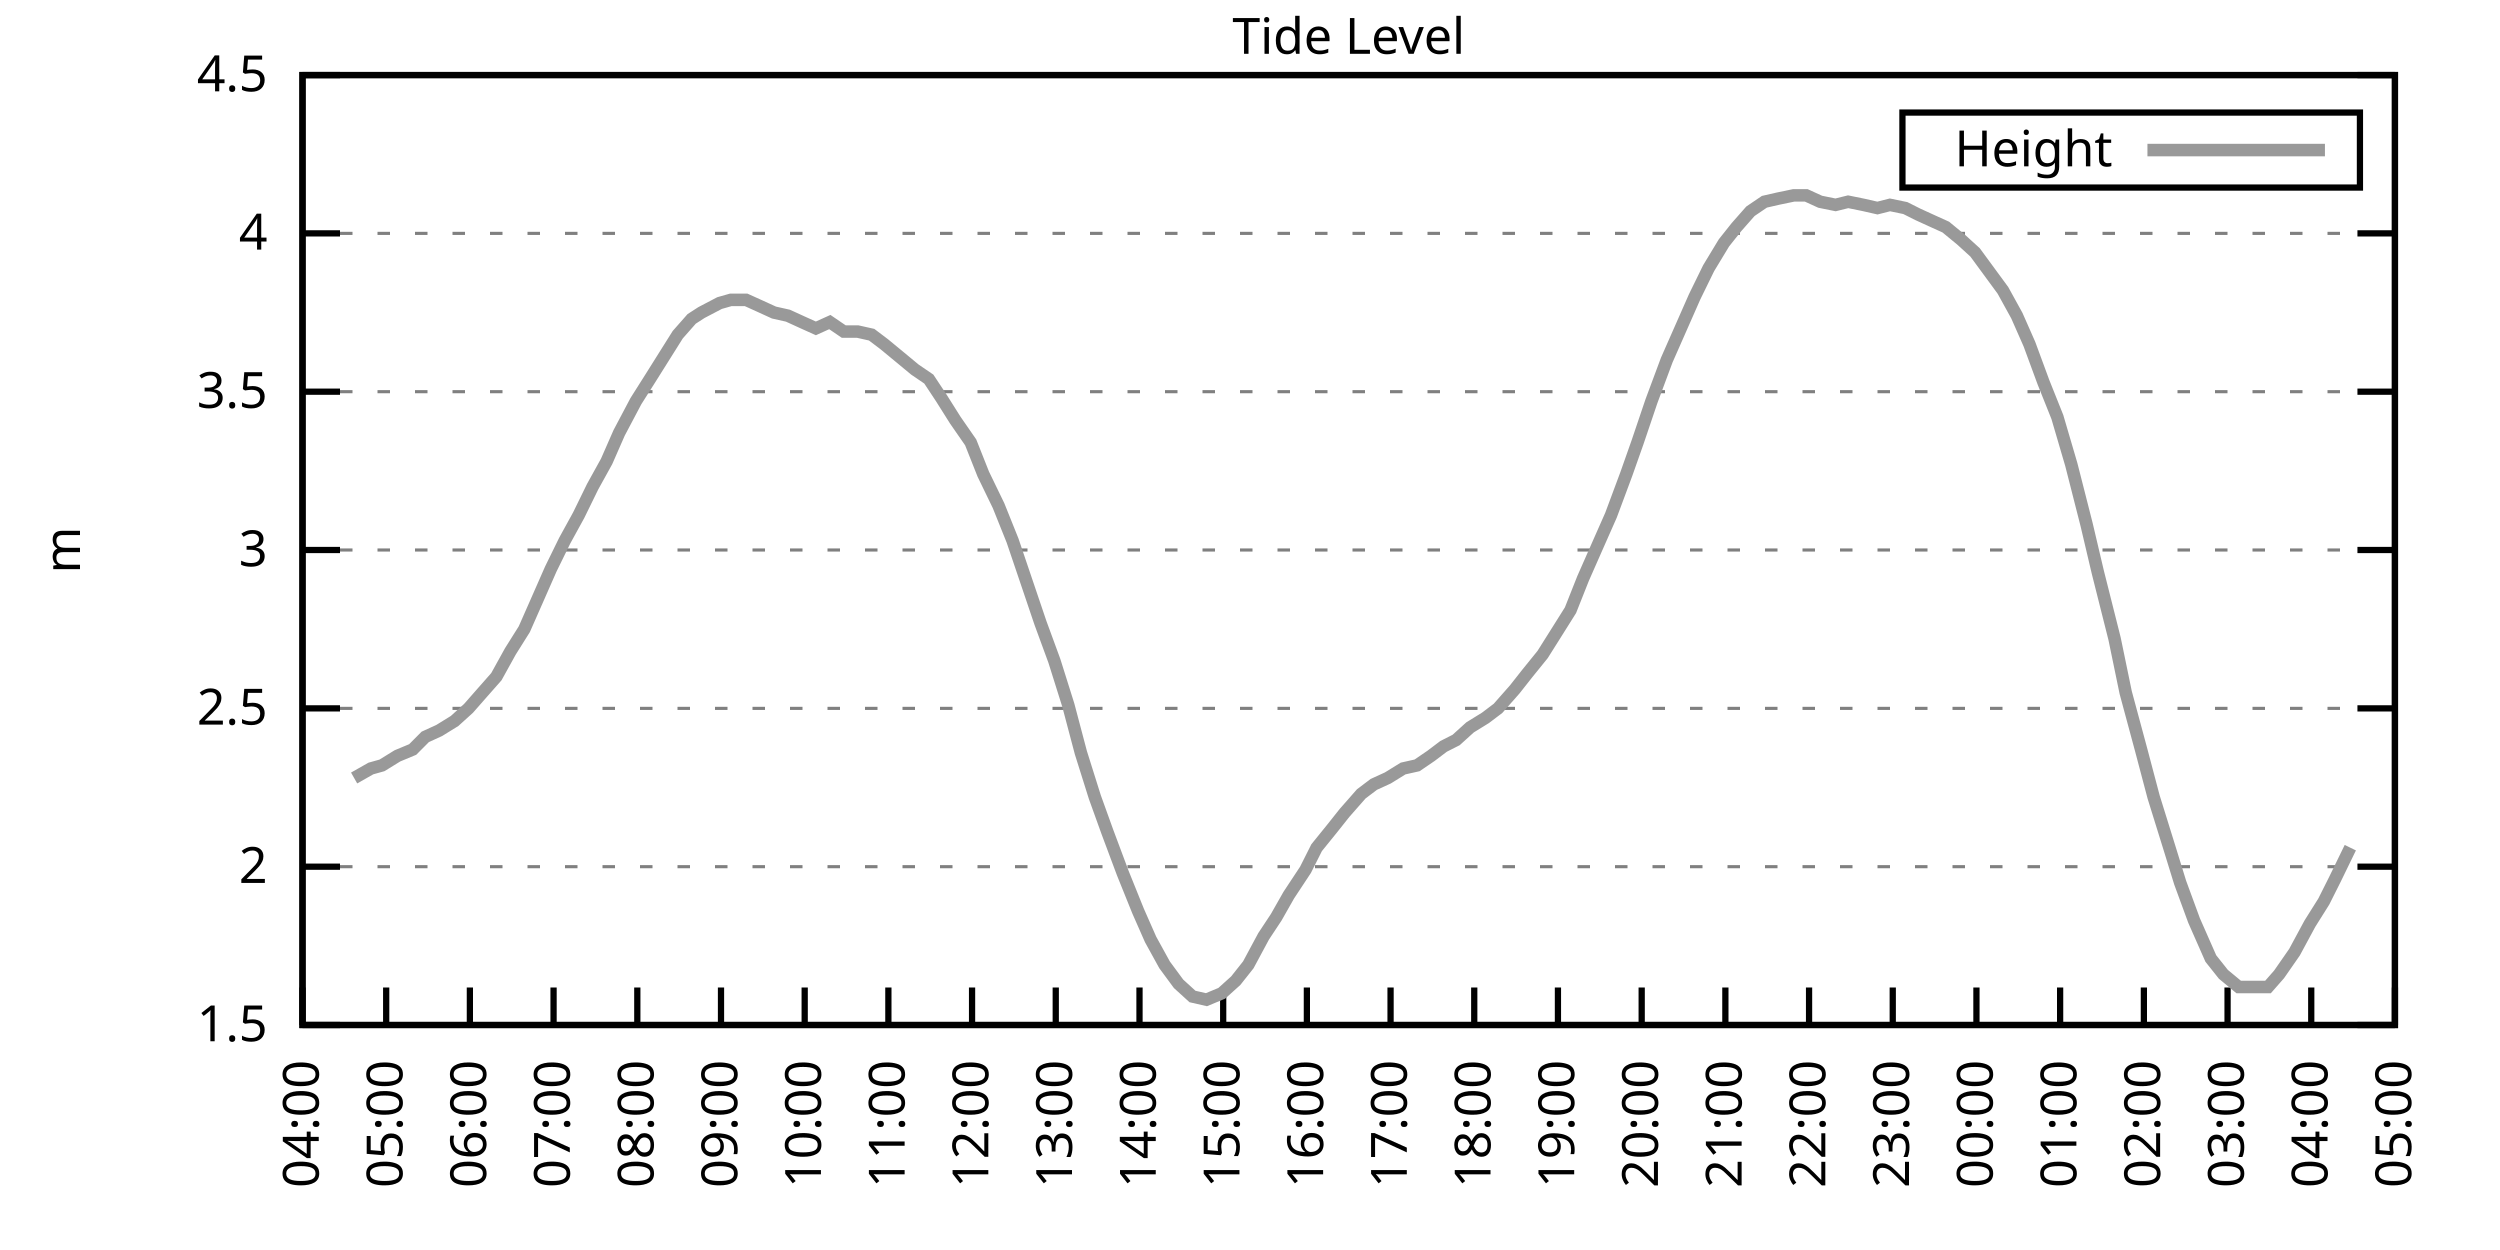
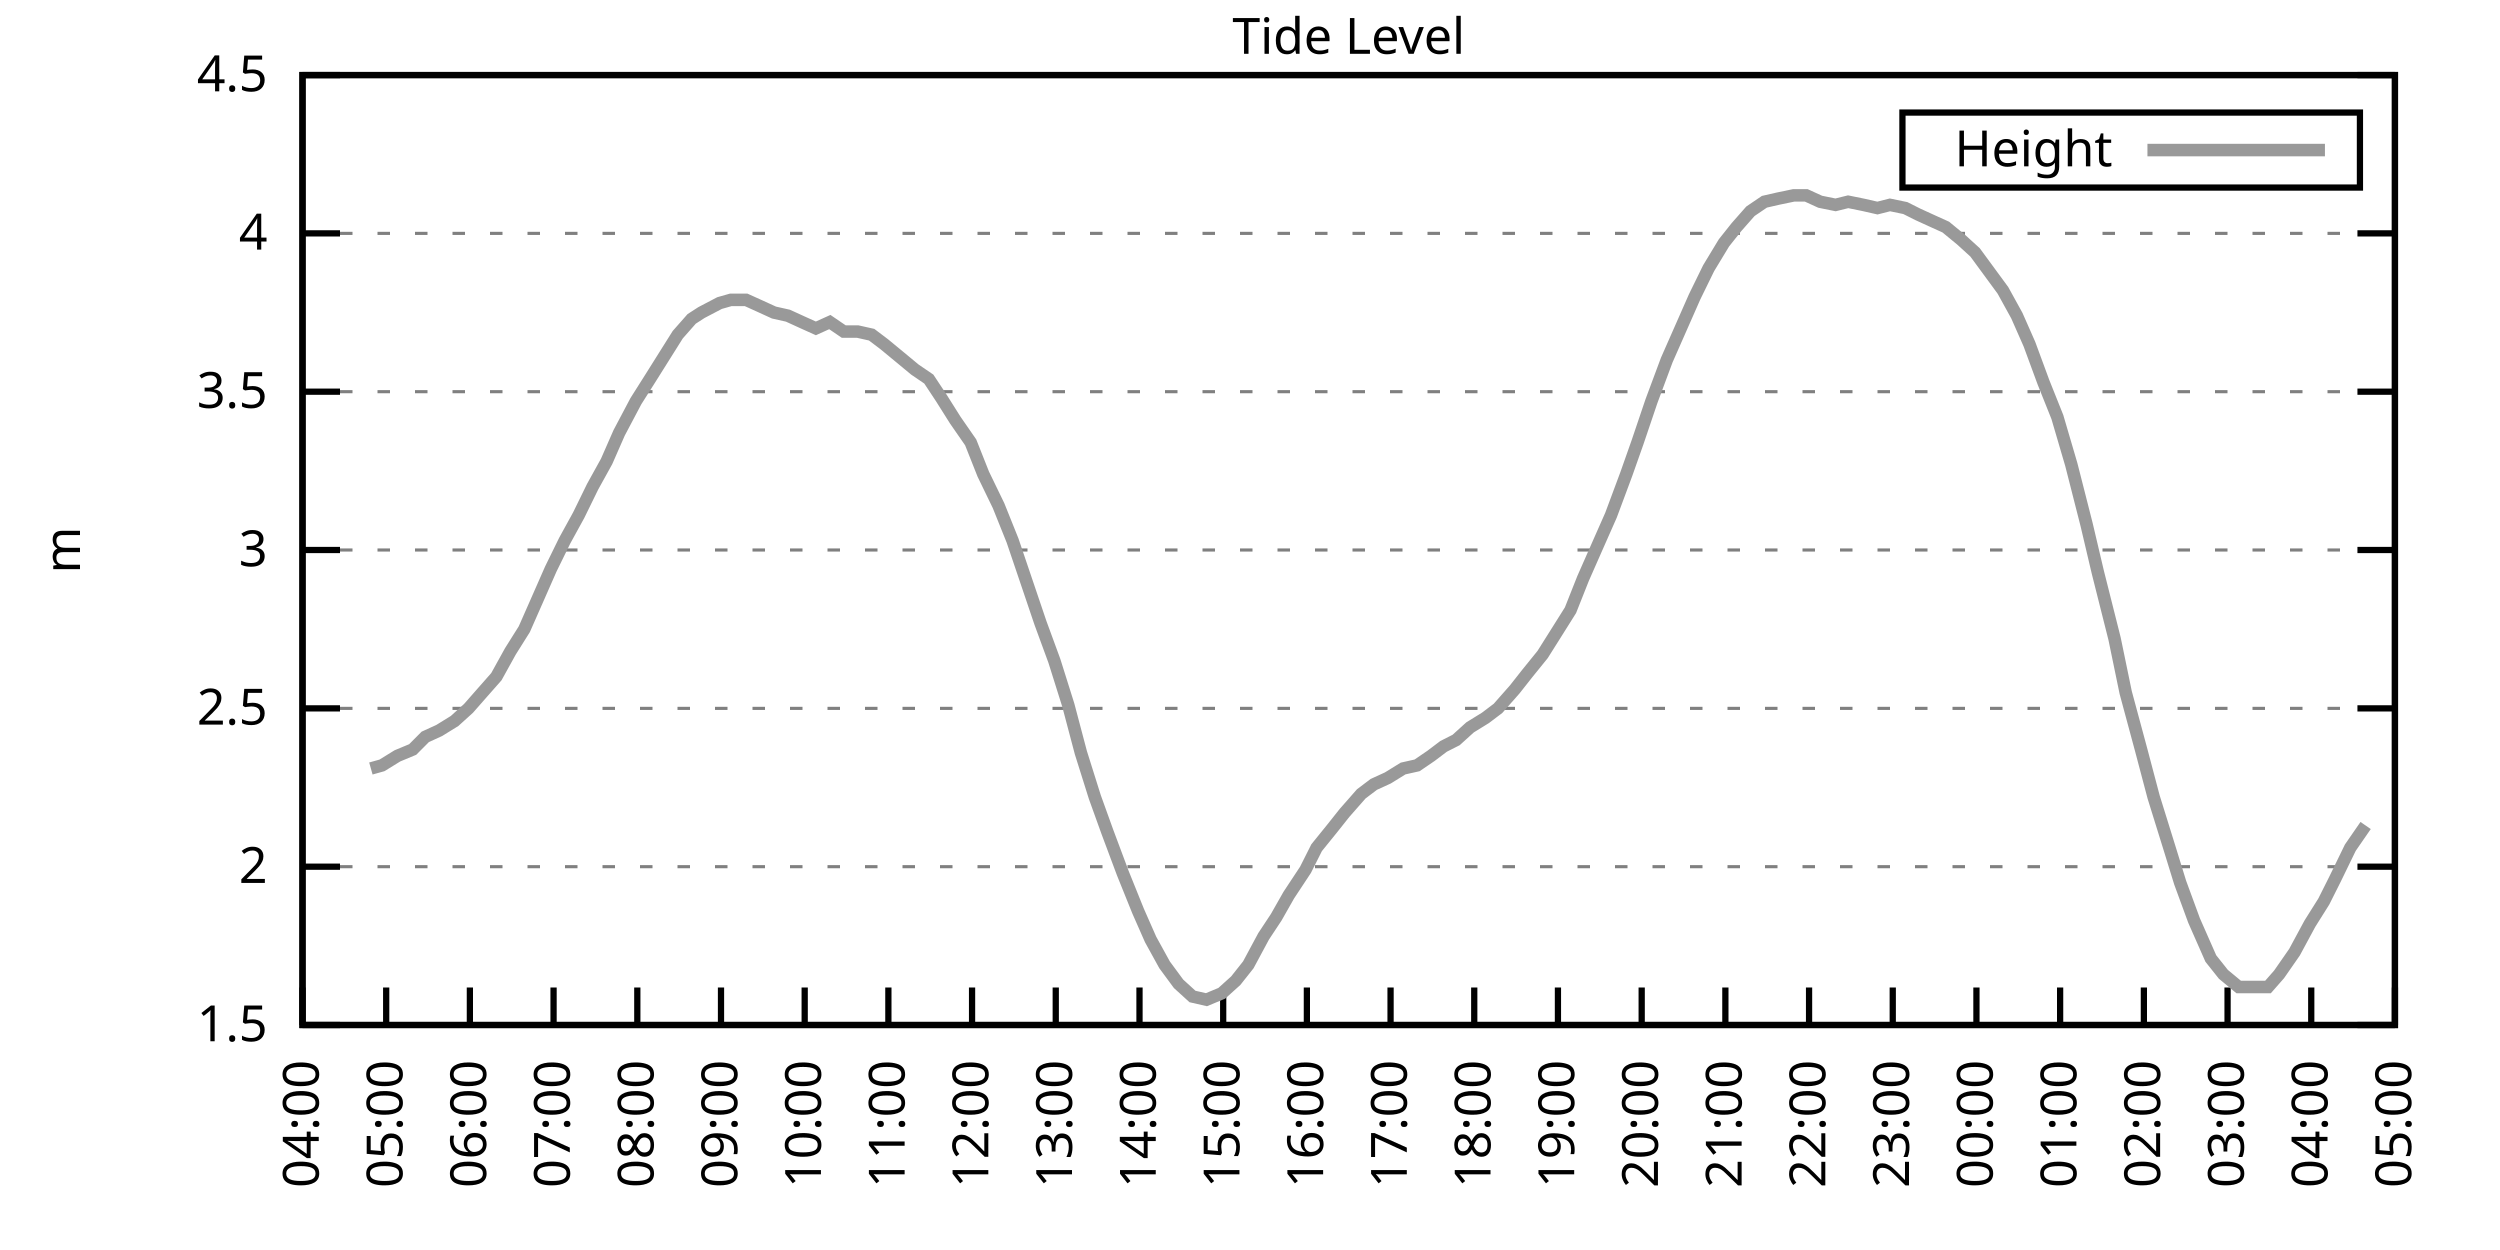
<svg xmlns="http://www.w3.org/2000/svg" xmlns:xlink="http://www.w3.org/1999/xlink" width="400" height="200" viewBox="0 0 400 200">
  <g id="gnuplot_canvas">
    <rect x="0" y="0" width="400" height="200" fill="none" />
    <defs>
      <circle id="gpDot" r="0.5" stroke-width="0.5" stroke="currentColor" />
      <path id="gpPt0" stroke-width="0.333" stroke="currentColor" d="M-1,0 h2 M0,-1 v2" />
      <path id="gpPt1" stroke-width="0.333" stroke="currentColor" d="M-1,-1 L1,1 M1,-1 L-1,1" />
      <path id="gpPt2" stroke-width="0.333" stroke="currentColor" d="M-1,0 L1,0 M0,-1 L0,1 M-1,-1 L1,1 M-1,1 L1,-1" />
      <rect id="gpPt3" stroke-width="0.333" stroke="currentColor" x="-1" y="-1" width="2" height="2" />
      <rect id="gpPt4" stroke-width="0.333" stroke="currentColor" fill="currentColor" x="-1" y="-1" width="2" height="2" />
      <circle id="gpPt5" stroke-width="0.333" stroke="currentColor" cx="0" cy="0" r="1" />
      <use xlink:href="#gpPt5" id="gpPt6" fill="currentColor" stroke="none" />
      <path id="gpPt7" stroke-width="0.333" stroke="currentColor" d="M0,-1.33 L-1.33,0.67 L1.33,0.67 z" />
      <use xlink:href="#gpPt7" id="gpPt8" fill="currentColor" stroke="none" />
      <use xlink:href="#gpPt7" id="gpPt9" stroke="currentColor" transform="rotate(180)" />
      <use xlink:href="#gpPt9" id="gpPt10" fill="currentColor" stroke="none" />
      <use xlink:href="#gpPt3" id="gpPt11" stroke="currentColor" transform="rotate(45)" />
      <use xlink:href="#gpPt11" id="gpPt12" fill="currentColor" stroke="none" />
      <path id="gpPt13" stroke-width="0.333" stroke="currentColor" d="M0,1.330 L1.265,0.411 L0.782,-1.067 L-0.782,-1.076 L-1.265,0.411 z" />
      <use xlink:href="#gpPt13" id="gpPt14" fill="currentColor" stroke="none" />
      <filter id="textbox" filterUnits="objectBoundingBox" x="0" y="0" height="1" width="1">
        <feFlood flood-color="white" flood-opacity="1" result="bgnd" />
        <feComposite in="SourceGraphic" in2="bgnd" operator="atop" />
      </filter>
      <filter id="greybox" filterUnits="objectBoundingBox" x="0" y="0" height="1" width="1">
        <feFlood flood-color="lightgrey" flood-opacity="1" result="grey" />
        <feComposite in="SourceGraphic" in2="grey" operator="atop" />
      </filter>
    </defs>
    <g fill="none" color="white" stroke="currentColor" stroke-width="1.00" stroke-linecap="butt" stroke-linejoin="miter">
</g>
    <g fill="none" color="black" stroke="currentColor" stroke-width="1.00" stroke-linecap="butt" stroke-linejoin="miter">
      <g stroke="none" shape-rendering="crispEdges">
        <polygon fill="rgb(255, 255, 255)" points="48.40,164.00 383.18,164.00 383.18,12.02 48.40,12.02 " />
      </g>
    </g>
    <g fill="none" color="black" stroke="currentColor" stroke-width="1.00" stroke-linecap="butt" stroke-linejoin="miter">
</g>
    <g fill="none" color="black" stroke="black" stroke-width="0.50" stroke-linecap="butt" stroke-linejoin="miter">
</g>
    <g fill="none" color="gray" stroke="currentColor" stroke-width="0.50" stroke-linecap="butt" stroke-linejoin="miter">
      <path stroke="gray" stroke-dasharray="2,4" class="gridline" d="M48.40,164.00 L383.19,164.00  " />
    </g>
    <g fill="none" color="gray" stroke="gray" stroke-width="1.00" stroke-linecap="butt" stroke-linejoin="miter">
</g>
    <g fill="none" color="black" stroke="currentColor" stroke-width="1.00" stroke-linecap="butt" stroke-linejoin="miter">
      <path stroke="black" d="M48.40,164.00 L54.40,164.00 M383.19,164.00 L377.19,164.00  " />
      <g transform="translate(42.80,166.60)" stroke="none" fill="black" font-family="Sans" font-size="8.00" text-anchor="end">
        <text>
          <tspan font-family="Sans"> 1.5</tspan>
        </text>
      </g>
    </g>
    <g fill="none" color="black" stroke="currentColor" stroke-width="1.00" stroke-linecap="butt" stroke-linejoin="miter">
</g>
    <g fill="none" color="black" stroke="black" stroke-width="0.50" stroke-linecap="butt" stroke-linejoin="miter">
</g>
    <g fill="none" color="gray" stroke="currentColor" stroke-width="0.50" stroke-linecap="butt" stroke-linejoin="miter">
      <path stroke="gray" stroke-dasharray="2,4" class="gridline" d="M48.40,138.67 L383.19,138.67  " />
    </g>
    <g fill="none" color="gray" stroke="gray" stroke-width="1.00" stroke-linecap="butt" stroke-linejoin="miter">
</g>
    <g fill="none" color="black" stroke="currentColor" stroke-width="1.00" stroke-linecap="butt" stroke-linejoin="miter">
      <path stroke="black" d="M48.40,138.67 L54.40,138.67 M383.19,138.67 L377.19,138.67  " />
      <g transform="translate(42.80,141.27)" stroke="none" fill="black" font-family="Sans" font-size="8.00" text-anchor="end">
        <text>
          <tspan font-family="Sans"> 2</tspan>
        </text>
      </g>
    </g>
    <g fill="none" color="black" stroke="currentColor" stroke-width="1.00" stroke-linecap="butt" stroke-linejoin="miter">
</g>
    <g fill="none" color="black" stroke="black" stroke-width="0.50" stroke-linecap="butt" stroke-linejoin="miter">
</g>
    <g fill="none" color="gray" stroke="currentColor" stroke-width="0.50" stroke-linecap="butt" stroke-linejoin="miter">
      <path stroke="gray" stroke-dasharray="2,4" class="gridline" d="M48.40,113.34 L383.19,113.34  " />
    </g>
    <g fill="none" color="gray" stroke="gray" stroke-width="1.00" stroke-linecap="butt" stroke-linejoin="miter">
</g>
    <g fill="none" color="black" stroke="currentColor" stroke-width="1.00" stroke-linecap="butt" stroke-linejoin="miter">
      <path stroke="black" d="M48.40,113.34 L54.40,113.34 M383.19,113.34 L377.19,113.34  " />
      <g transform="translate(42.80,115.94)" stroke="none" fill="black" font-family="Sans" font-size="8.00" text-anchor="end">
        <text>
          <tspan font-family="Sans"> 2.5</tspan>
        </text>
      </g>
    </g>
    <g fill="none" color="black" stroke="currentColor" stroke-width="1.00" stroke-linecap="butt" stroke-linejoin="miter">
</g>
    <g fill="none" color="black" stroke="black" stroke-width="0.50" stroke-linecap="butt" stroke-linejoin="miter">
</g>
    <g fill="none" color="gray" stroke="currentColor" stroke-width="0.50" stroke-linecap="butt" stroke-linejoin="miter">
      <path stroke="gray" stroke-dasharray="2,4" class="gridline" d="M48.40,88.00 L383.19,88.00  " />
    </g>
    <g fill="none" color="gray" stroke="gray" stroke-width="1.00" stroke-linecap="butt" stroke-linejoin="miter">
</g>
    <g fill="none" color="black" stroke="currentColor" stroke-width="1.00" stroke-linecap="butt" stroke-linejoin="miter">
      <path stroke="black" d="M48.40,88.00 L54.40,88.00 M383.19,88.00 L377.19,88.00  " />
      <g transform="translate(42.80,90.60)" stroke="none" fill="black" font-family="Sans" font-size="8.00" text-anchor="end">
        <text>
          <tspan font-family="Sans"> 3</tspan>
        </text>
      </g>
    </g>
    <g fill="none" color="black" stroke="currentColor" stroke-width="1.00" stroke-linecap="butt" stroke-linejoin="miter">
</g>
    <g fill="none" color="black" stroke="black" stroke-width="0.50" stroke-linecap="butt" stroke-linejoin="miter">
</g>
    <g fill="none" color="gray" stroke="currentColor" stroke-width="0.50" stroke-linecap="butt" stroke-linejoin="miter">
      <path stroke="gray" stroke-dasharray="2,4" class="gridline" d="M48.40,62.67 L383.19,62.67  " />
    </g>
    <g fill="none" color="gray" stroke="gray" stroke-width="1.00" stroke-linecap="butt" stroke-linejoin="miter">
</g>
    <g fill="none" color="black" stroke="currentColor" stroke-width="1.00" stroke-linecap="butt" stroke-linejoin="miter">
      <path stroke="black" d="M48.40,62.67 L54.40,62.67 M383.19,62.67 L377.19,62.67  " />
      <g transform="translate(42.80,65.27)" stroke="none" fill="black" font-family="Sans" font-size="8.00" text-anchor="end">
        <text>
          <tspan font-family="Sans"> 3.5</tspan>
        </text>
      </g>
    </g>
    <g fill="none" color="black" stroke="currentColor" stroke-width="1.00" stroke-linecap="butt" stroke-linejoin="miter">
</g>
    <g fill="none" color="black" stroke="black" stroke-width="0.50" stroke-linecap="butt" stroke-linejoin="miter">
</g>
    <g fill="none" color="gray" stroke="currentColor" stroke-width="0.50" stroke-linecap="butt" stroke-linejoin="miter">
      <path stroke="gray" stroke-dasharray="2,4" class="gridline" d="M48.40,37.34 L383.19,37.34  " />
    </g>
    <g fill="none" color="gray" stroke="gray" stroke-width="1.00" stroke-linecap="butt" stroke-linejoin="miter">
</g>
    <g fill="none" color="black" stroke="currentColor" stroke-width="1.00" stroke-linecap="butt" stroke-linejoin="miter">
      <path stroke="black" d="M48.40,37.34 L54.40,37.34 M383.19,37.34 L377.19,37.34  " />
      <g transform="translate(42.80,39.94)" stroke="none" fill="black" font-family="Sans" font-size="8.00" text-anchor="end">
        <text>
          <tspan font-family="Sans"> 4</tspan>
        </text>
      </g>
    </g>
    <g fill="none" color="black" stroke="currentColor" stroke-width="1.00" stroke-linecap="butt" stroke-linejoin="miter">
</g>
    <g fill="none" color="black" stroke="black" stroke-width="0.50" stroke-linecap="butt" stroke-linejoin="miter">
</g>
    <g fill="none" color="gray" stroke="currentColor" stroke-width="0.50" stroke-linecap="butt" stroke-linejoin="miter">
      <path stroke="gray" stroke-dasharray="2,4" class="gridline" d="M48.40,12.01 L383.19,12.01  " />
    </g>
    <g fill="none" color="gray" stroke="gray" stroke-width="1.00" stroke-linecap="butt" stroke-linejoin="miter">
</g>
    <g fill="none" color="black" stroke="currentColor" stroke-width="1.00" stroke-linecap="butt" stroke-linejoin="miter">
      <path stroke="black" d="M48.40,12.01 L54.40,12.01 M383.19,12.01 L377.19,12.01  " />
      <g transform="translate(42.80,14.61)" stroke="none" fill="black" font-family="Sans" font-size="8.00" text-anchor="end">
        <text>
          <tspan font-family="Sans"> 4.5</tspan>
        </text>
      </g>
    </g>
    <g fill="none" color="black" stroke="currentColor" stroke-width="1.00" stroke-linecap="butt" stroke-linejoin="miter">
      <path stroke="black" d="M48.40,164.00 L48.40,158.00  " />
      <g transform="translate(51.00,169.60) rotate(270.00)" stroke="none" fill="black" font-family="Sans" font-size="8.00" text-anchor="end">
        <text>
          <tspan font-family="Sans">04:00</tspan>
        </text>
      </g>
    </g>
    <g fill="none" color="black" stroke="currentColor" stroke-width="1.00" stroke-linecap="butt" stroke-linejoin="miter">
      <path stroke="black" d="M61.79,164.00 L61.79,158.00  " />
      <g transform="translate(64.39,169.60) rotate(270.00)" stroke="none" fill="black" font-family="Sans" font-size="8.00" text-anchor="end">
        <text>
          <tspan font-family="Sans">05:00</tspan>
        </text>
      </g>
    </g>
    <g fill="none" color="black" stroke="currentColor" stroke-width="1.00" stroke-linecap="butt" stroke-linejoin="miter">
      <path stroke="black" d="M75.18,164.00 L75.18,158.00  " />
      <g transform="translate(77.78,169.60) rotate(270.00)" stroke="none" fill="black" font-family="Sans" font-size="8.00" text-anchor="end">
        <text>
          <tspan font-family="Sans">06:00</tspan>
        </text>
      </g>
    </g>
    <g fill="none" color="black" stroke="currentColor" stroke-width="1.00" stroke-linecap="butt" stroke-linejoin="miter">
      <path stroke="black" d="M88.57,164.00 L88.57,158.00  " />
      <g transform="translate(91.17,169.60) rotate(270.00)" stroke="none" fill="black" font-family="Sans" font-size="8.00" text-anchor="end">
        <text>
          <tspan font-family="Sans">07:00</tspan>
        </text>
      </g>
    </g>
    <g fill="none" color="black" stroke="currentColor" stroke-width="1.00" stroke-linecap="butt" stroke-linejoin="miter">
      <path stroke="black" d="M101.97,164.00 L101.97,158.00  " />
      <g transform="translate(104.57,169.60) rotate(270.00)" stroke="none" fill="black" font-family="Sans" font-size="8.00" text-anchor="end">
        <text>
          <tspan font-family="Sans">08:00</tspan>
        </text>
      </g>
    </g>
    <g fill="none" color="black" stroke="currentColor" stroke-width="1.00" stroke-linecap="butt" stroke-linejoin="miter">
      <path stroke="black" d="M115.36,164.00 L115.36,158.00  " />
      <g transform="translate(117.96,169.60) rotate(270.00)" stroke="none" fill="black" font-family="Sans" font-size="8.00" text-anchor="end">
        <text>
          <tspan font-family="Sans">09:00</tspan>
        </text>
      </g>
    </g>
    <g fill="none" color="black" stroke="currentColor" stroke-width="1.00" stroke-linecap="butt" stroke-linejoin="miter">
      <path stroke="black" d="M128.75,164.00 L128.75,158.00  " />
      <g transform="translate(131.35,169.60) rotate(270.00)" stroke="none" fill="black" font-family="Sans" font-size="8.00" text-anchor="end">
        <text>
          <tspan font-family="Sans">10:00</tspan>
        </text>
      </g>
    </g>
    <g fill="none" color="black" stroke="currentColor" stroke-width="1.00" stroke-linecap="butt" stroke-linejoin="miter">
      <path stroke="black" d="M142.14,164.00 L142.14,158.00  " />
      <g transform="translate(144.74,169.60) rotate(270.00)" stroke="none" fill="black" font-family="Sans" font-size="8.00" text-anchor="end">
        <text>
          <tspan font-family="Sans">11:00</tspan>
        </text>
      </g>
    </g>
    <g fill="none" color="black" stroke="currentColor" stroke-width="1.00" stroke-linecap="butt" stroke-linejoin="miter">
      <path stroke="black" d="M155.53,164.00 L155.53,158.00  " />
      <g transform="translate(158.13,169.60) rotate(270.00)" stroke="none" fill="black" font-family="Sans" font-size="8.00" text-anchor="end">
        <text>
          <tspan font-family="Sans">12:00</tspan>
        </text>
      </g>
    </g>
    <g fill="none" color="black" stroke="currentColor" stroke-width="1.00" stroke-linecap="butt" stroke-linejoin="miter">
      <path stroke="black" d="M168.92,164.00 L168.92,158.00  " />
      <g transform="translate(171.52,169.60) rotate(270.00)" stroke="none" fill="black" font-family="Sans" font-size="8.00" text-anchor="end">
        <text>
          <tspan font-family="Sans">13:00</tspan>
        </text>
      </g>
    </g>
    <g fill="none" color="black" stroke="currentColor" stroke-width="1.00" stroke-linecap="butt" stroke-linejoin="miter">
      <path stroke="black" d="M182.32,164.00 L182.32,158.00  " />
      <g transform="translate(184.92,169.60) rotate(270.00)" stroke="none" fill="black" font-family="Sans" font-size="8.00" text-anchor="end">
        <text>
          <tspan font-family="Sans">14:00</tspan>
        </text>
      </g>
    </g>
    <g fill="none" color="black" stroke="currentColor" stroke-width="1.00" stroke-linecap="butt" stroke-linejoin="miter">
      <path stroke="black" d="M195.71,164.00 L195.71,158.00  " />
      <g transform="translate(198.31,169.60) rotate(270.00)" stroke="none" fill="black" font-family="Sans" font-size="8.00" text-anchor="end">
        <text>
          <tspan font-family="Sans">15:00</tspan>
        </text>
      </g>
    </g>
    <g fill="none" color="black" stroke="currentColor" stroke-width="1.00" stroke-linecap="butt" stroke-linejoin="miter">
      <path stroke="black" d="M209.10,164.00 L209.10,158.00  " />
      <g transform="translate(211.70,169.60) rotate(270.00)" stroke="none" fill="black" font-family="Sans" font-size="8.00" text-anchor="end">
        <text>
          <tspan font-family="Sans">16:00</tspan>
        </text>
      </g>
    </g>
    <g fill="none" color="black" stroke="currentColor" stroke-width="1.00" stroke-linecap="butt" stroke-linejoin="miter">
      <path stroke="black" d="M222.49,164.00 L222.49,158.00  " />
      <g transform="translate(225.09,169.60) rotate(270.00)" stroke="none" fill="black" font-family="Sans" font-size="8.00" text-anchor="end">
        <text>
          <tspan font-family="Sans">17:00</tspan>
        </text>
      </g>
    </g>
    <g fill="none" color="black" stroke="currentColor" stroke-width="1.00" stroke-linecap="butt" stroke-linejoin="miter">
      <path stroke="black" d="M235.88,164.00 L235.88,158.00  " />
      <g transform="translate(238.48,169.60) rotate(270.00)" stroke="none" fill="black" font-family="Sans" font-size="8.00" text-anchor="end">
        <text>
          <tspan font-family="Sans">18:00</tspan>
        </text>
      </g>
    </g>
    <g fill="none" color="black" stroke="currentColor" stroke-width="1.00" stroke-linecap="butt" stroke-linejoin="miter">
      <path stroke="black" d="M249.27,164.00 L249.27,158.00  " />
      <g transform="translate(251.87,169.60) rotate(270.00)" stroke="none" fill="black" font-family="Sans" font-size="8.00" text-anchor="end">
        <text>
          <tspan font-family="Sans">19:00</tspan>
        </text>
      </g>
    </g>
    <g fill="none" color="black" stroke="currentColor" stroke-width="1.00" stroke-linecap="butt" stroke-linejoin="miter">
      <path stroke="black" d="M262.67,164.00 L262.67,158.00  " />
      <g transform="translate(265.27,169.60) rotate(270.00)" stroke="none" fill="black" font-family="Sans" font-size="8.00" text-anchor="end">
        <text>
          <tspan font-family="Sans">20:00</tspan>
        </text>
      </g>
    </g>
    <g fill="none" color="black" stroke="currentColor" stroke-width="1.00" stroke-linecap="butt" stroke-linejoin="miter">
      <path stroke="black" d="M276.06,164.00 L276.06,158.00  " />
      <g transform="translate(278.66,169.60) rotate(270.00)" stroke="none" fill="black" font-family="Sans" font-size="8.00" text-anchor="end">
        <text>
          <tspan font-family="Sans">21:00</tspan>
        </text>
      </g>
    </g>
    <g fill="none" color="black" stroke="currentColor" stroke-width="1.00" stroke-linecap="butt" stroke-linejoin="miter">
      <path stroke="black" d="M289.45,164.00 L289.45,158.00  " />
      <g transform="translate(292.05,169.60) rotate(270.00)" stroke="none" fill="black" font-family="Sans" font-size="8.00" text-anchor="end">
        <text>
          <tspan font-family="Sans">22:00</tspan>
        </text>
      </g>
    </g>
    <g fill="none" color="black" stroke="currentColor" stroke-width="1.00" stroke-linecap="butt" stroke-linejoin="miter">
      <path stroke="black" d="M302.84,164.00 L302.84,158.00  " />
      <g transform="translate(305.44,169.60) rotate(270.00)" stroke="none" fill="black" font-family="Sans" font-size="8.00" text-anchor="end">
        <text>
          <tspan font-family="Sans">23:00</tspan>
        </text>
      </g>
    </g>
    <g fill="none" color="black" stroke="currentColor" stroke-width="1.00" stroke-linecap="butt" stroke-linejoin="miter">
      <path stroke="black" d="M316.23,164.00 L316.23,158.00  " />
      <g transform="translate(318.83,169.60) rotate(270.00)" stroke="none" fill="black" font-family="Sans" font-size="8.00" text-anchor="end">
        <text>
          <tspan font-family="Sans">00:00</tspan>
        </text>
      </g>
    </g>
    <g fill="none" color="black" stroke="currentColor" stroke-width="1.00" stroke-linecap="butt" stroke-linejoin="miter">
      <path stroke="black" d="M329.62,164.00 L329.62,158.00  " />
      <g transform="translate(332.22,169.60) rotate(270.00)" stroke="none" fill="black" font-family="Sans" font-size="8.00" text-anchor="end">
        <text>
          <tspan font-family="Sans">01:00</tspan>
        </text>
      </g>
    </g>
    <g fill="none" color="black" stroke="currentColor" stroke-width="1.00" stroke-linecap="butt" stroke-linejoin="miter">
      <path stroke="black" d="M343.02,164.00 L343.02,158.00  " />
      <g transform="translate(345.62,169.60) rotate(270.00)" stroke="none" fill="black" font-family="Sans" font-size="8.00" text-anchor="end">
        <text>
          <tspan font-family="Sans">02:00</tspan>
        </text>
      </g>
    </g>
    <g fill="none" color="black" stroke="currentColor" stroke-width="1.00" stroke-linecap="butt" stroke-linejoin="miter">
      <path stroke="black" d="M356.41,164.00 L356.41,158.00  " />
      <g transform="translate(359.01,169.60) rotate(270.00)" stroke="none" fill="black" font-family="Sans" font-size="8.00" text-anchor="end">
        <text>
          <tspan font-family="Sans">03:00</tspan>
        </text>
      </g>
    </g>
    <g fill="none" color="black" stroke="currentColor" stroke-width="1.00" stroke-linecap="butt" stroke-linejoin="miter">
      <path stroke="black" d="M369.80,164.00 L369.80,158.00  " />
      <g transform="translate(372.40,169.60) rotate(270.00)" stroke="none" fill="black" font-family="Sans" font-size="8.00" text-anchor="end">
        <text>
          <tspan font-family="Sans">04:00</tspan>
        </text>
      </g>
    </g>
    <g fill="none" color="black" stroke="currentColor" stroke-width="1.00" stroke-linecap="butt" stroke-linejoin="miter">
      <path stroke="black" d="M383.19,164.00 L383.19,158.00  " />
      <g transform="translate(385.79,169.60) rotate(270.00)" stroke="none" fill="black" font-family="Sans" font-size="8.00" text-anchor="end">
        <text>
          <tspan font-family="Sans">05:00</tspan>
        </text>
      </g>
    </g>
    <g fill="none" color="black" stroke="currentColor" stroke-width="1.00" stroke-linecap="butt" stroke-linejoin="miter">
</g>
    <g fill="none" color="black" stroke="currentColor" stroke-width="1.00" stroke-linecap="butt" stroke-linejoin="miter">
      <path stroke="black" d="M48.40,12.01 L48.40,164.00 L383.19,164.00 L383.19,12.01 L48.40,12.01 Z  " />
    </g>
    <g fill="none" color="black" stroke="currentColor" stroke-width="1.00" stroke-linecap="butt" stroke-linejoin="miter">
</g>
    <g fill="none" color="black" stroke="currentColor" stroke-width="1.00" stroke-linecap="butt" stroke-linejoin="miter">
      <path stroke="black" d="M304.39,30.01 L304.39,18.01 L377.59,18.01 L377.59,30.01 L304.39,30.01 Z  " />
    </g>
    <g id="Tide_level_plot_1">
      <g fill="none" color="white" stroke="black" stroke-width="2.00" stroke-linecap="butt" stroke-linejoin="miter">
</g>
      <g fill="none" color="black" stroke="currentColor" stroke-width="2.00" stroke-linecap="butt" stroke-linejoin="miter">
        <g transform="translate(337.99,26.61)" stroke="none" fill="black" font-family="Sans" font-size="8.00" text-anchor="end">
          <text>
            <tspan font-family="Sans">Height</tspan>
          </text>
        </g>
      </g>
      <g fill="none" color="black" stroke="currentColor" stroke-width="2.00" stroke-linecap="butt" stroke-linejoin="miter">
-         <path stroke="rgb(153, 153, 153)" d="M343.59,24.01 L371.99,24.01 M56.66,124.48 L59.34,122.96 L61.12,122.46 L63.58,120.94 L66.03,119.92 L68.04,117.90   L70.27,116.88 L72.73,115.36 L74.96,113.34 L77.19,110.80 L79.42,108.27 L81.66,104.22 L83.89,100.67 L85.90,96.11   L88.13,91.04 L90.36,86.49 L92.59,82.43 L94.82,77.87 L97.06,73.82 L99.06,69.26 L101.74,64.19 L103.98,60.65   L106.21,57.10 L108.44,53.55 L110.67,51.02 L112.23,50.01 L115.13,48.49 L116.92,47.98 L119.38,47.98 L121.61,48.99   L123.84,50.01 L126.07,50.51 L128.30,51.53 L130.54,52.54 L132.77,51.53 L135.00,53.05 L137.23,53.05 L139.46,53.55   L141.47,55.07 L143.93,57.10 L146.38,59.13 L148.61,60.65 L150.62,63.69 L152.85,67.23 L155.31,70.78 L157.32,75.85   L159.77,80.91 L162.01,86.49 L164.24,93.07 L166.47,99.66 L168.70,105.74 L170.93,112.83 L172.94,120.43 L175.17,127.52   L177.18,133.10 L179.64,139.68 L182.09,145.76 L184.10,150.32 L186.33,154.37 L188.57,157.41 L190.80,159.44 L193.03,159.95   L195.48,158.93 L197.72,156.91 L199.73,154.37 L202.18,149.81 L204.19,146.77 L206.20,143.23 L208.88,139.17 L210.66,135.63   L213.12,132.59 L215.13,130.06 L217.80,127.02 L219.81,125.50 L222.04,124.48 L224.50,122.96 L226.73,122.46 L228.96,120.94   L230.97,119.42 L232.98,118.40 L235.21,116.38 L237.67,114.86 L239.68,113.34 L242.36,110.30 L244.36,107.76 L246.82,104.72   L249.05,101.18 L251.28,97.63 L253.29,92.56 L255.52,87.50 L257.76,82.43 L260.21,75.85 L262.00,70.78 L264.23,64.19   L266.68,57.61 L269.14,52.03 L271.15,47.47 L273.38,42.91 L275.83,38.86 L277.84,36.33 L280.07,33.80 L282.31,32.28   L284.54,31.77 L286.99,31.26 L289.00,31.26 L291.23,32.28 L293.69,32.78 L295.70,32.28 L298.15,32.78 L300.39,33.29   L302.39,32.78 L304.85,33.29 L306.86,34.30 L309.09,35.32 L311.32,36.33 L313.78,38.35 L316.01,40.38 L318.24,43.42   L320.47,46.46 L322.70,50.51 L324.71,55.07 L326.95,61.15 L329.18,66.73 L331.41,74.33 L333.86,83.95 L335.65,91.55   L338.33,102.19 L340.11,110.80 L342.57,119.92 L344.58,127.52 L347.26,136.14 L348.82,141.20 L351.05,147.28 L353.73,153.36   L355.74,155.89 L358.19,157.92 L360.65,157.92 L362.88,157.92 L364.66,155.89 L367.12,152.35 L369.58,147.79 L371.81,144.24   L373.59,140.69 L376.05,135.63  " />
+         <path stroke="rgb(153, 153, 153)" d="M343.59,24.01 L371.99,24.01 M59.34,122.96 L61.12,122.46 L63.58,120.94 L66.03,119.92 L68.04,117.90 L70.27,116.88   L72.73,115.36 L74.96,113.34 L77.19,110.80 L79.42,108.27 L81.66,104.22 L83.89,100.67 L85.90,96.11 L88.13,91.04   L90.36,86.49 L92.59,82.43 L94.82,77.87 L97.06,73.82 L99.06,69.26 L101.74,64.19 L103.98,60.65 L106.21,57.10   L108.44,53.55 L110.67,51.02 L112.23,50.01 L115.13,48.49 L116.92,47.98 L119.38,47.98 L121.61,48.99 L123.84,50.01   L126.07,50.51 L128.30,51.53 L130.54,52.54 L132.77,51.53 L135.00,53.05 L137.23,53.05 L139.46,53.55 L141.47,55.07   L143.93,57.10 L146.38,59.13 L148.61,60.65 L150.62,63.69 L152.85,67.23 L155.31,70.78 L157.32,75.85 L159.77,80.91   L162.01,86.49 L164.24,93.07 L166.47,99.66 L168.70,105.74 L170.93,112.83 L172.94,120.43 L175.17,127.52 L177.18,133.10   L179.64,139.68 L182.09,145.76 L184.10,150.32 L186.33,154.37 L188.57,157.41 L190.80,159.44 L193.03,159.95 L195.48,158.93   L197.72,156.91 L199.73,154.37 L202.18,149.81 L204.19,146.77 L206.20,143.23 L208.88,139.17 L210.66,135.63 L213.12,132.59   L215.13,130.06 L217.80,127.02 L219.81,125.50 L222.04,124.48 L224.50,122.96 L226.73,122.46 L228.96,120.94 L230.97,119.42   L232.98,118.40 L235.21,116.38 L237.67,114.86 L239.68,113.34 L242.36,110.30 L244.36,107.76 L246.82,104.72 L249.05,101.18   L251.28,97.63 L253.29,92.56 L255.52,87.50 L257.76,82.43 L260.21,75.85 L262.00,70.78 L264.23,64.19 L266.68,57.61   L269.14,52.03 L271.15,47.47 L273.38,42.91 L275.83,38.86 L277.84,36.33 L280.07,33.80 L282.31,32.28 L284.54,31.77   L286.99,31.26 L289.00,31.26 L291.23,32.28 L293.69,32.78 L295.70,32.28 L298.15,32.78 L300.39,33.29 L302.39,32.78   L304.85,33.29 L306.86,34.30 L309.09,35.32 L311.32,36.33 L313.78,38.35 L316.01,40.38 L318.24,43.42 L320.47,46.46   L322.70,50.51 L324.71,55.07 L326.95,61.15 L329.18,66.73 L331.41,74.33 L333.86,83.95 L335.65,91.55 L338.33,102.19   L340.11,110.80 L342.57,119.92 L344.58,127.52 L347.26,136.14 L348.82,141.20 L351.05,147.28 L353.73,153.36 L355.74,155.89   L358.19,157.92 L360.65,157.92 L362.88,157.92 L364.66,155.89 L367.12,152.35 L369.58,147.79 L371.81,144.24 L373.59,140.69   L376.05,135.63 L378.50,132.08  " />
      </g>
    </g>
    <g fill="none" color="black" stroke="currentColor" stroke-width="2.00" stroke-linecap="butt" stroke-linejoin="miter">
</g>
    <g fill="none" color="black" stroke="black" stroke-width="1.00" stroke-linecap="butt" stroke-linejoin="miter">
</g>
    <g fill="none" color="black" stroke="currentColor" stroke-width="1.00" stroke-linecap="butt" stroke-linejoin="miter">
      <path stroke="black" d="M48.40,12.01 L48.40,164.00 L383.19,164.00 L383.19,12.01 L48.40,12.01 Z  " />
      <g transform="translate(12.80,88.01) rotate(270.00)" stroke="none" fill="black" font-family="Sans" font-size="8.00" text-anchor="middle">
        <text>
          <tspan font-family="Sans">m</tspan>
        </text>
      </g>
    </g>
    <g fill="none" color="black" stroke="currentColor" stroke-width="1.00" stroke-linecap="butt" stroke-linejoin="miter">
</g>
    <g fill="none" color="black" stroke="currentColor" stroke-width="1.00" stroke-linecap="butt" stroke-linejoin="miter">
      <g transform="translate(215.79,8.61)" stroke="none" fill="black" font-family="Sans" font-size="8.00" text-anchor="middle">
        <text>
          <tspan font-family="Sans">Tide Level</tspan>
        </text>
      </g>
    </g>
    <g fill="none" color="black" stroke="currentColor" stroke-width="1.00" stroke-linecap="butt" stroke-linejoin="miter">
</g>
  </g>
</svg>
